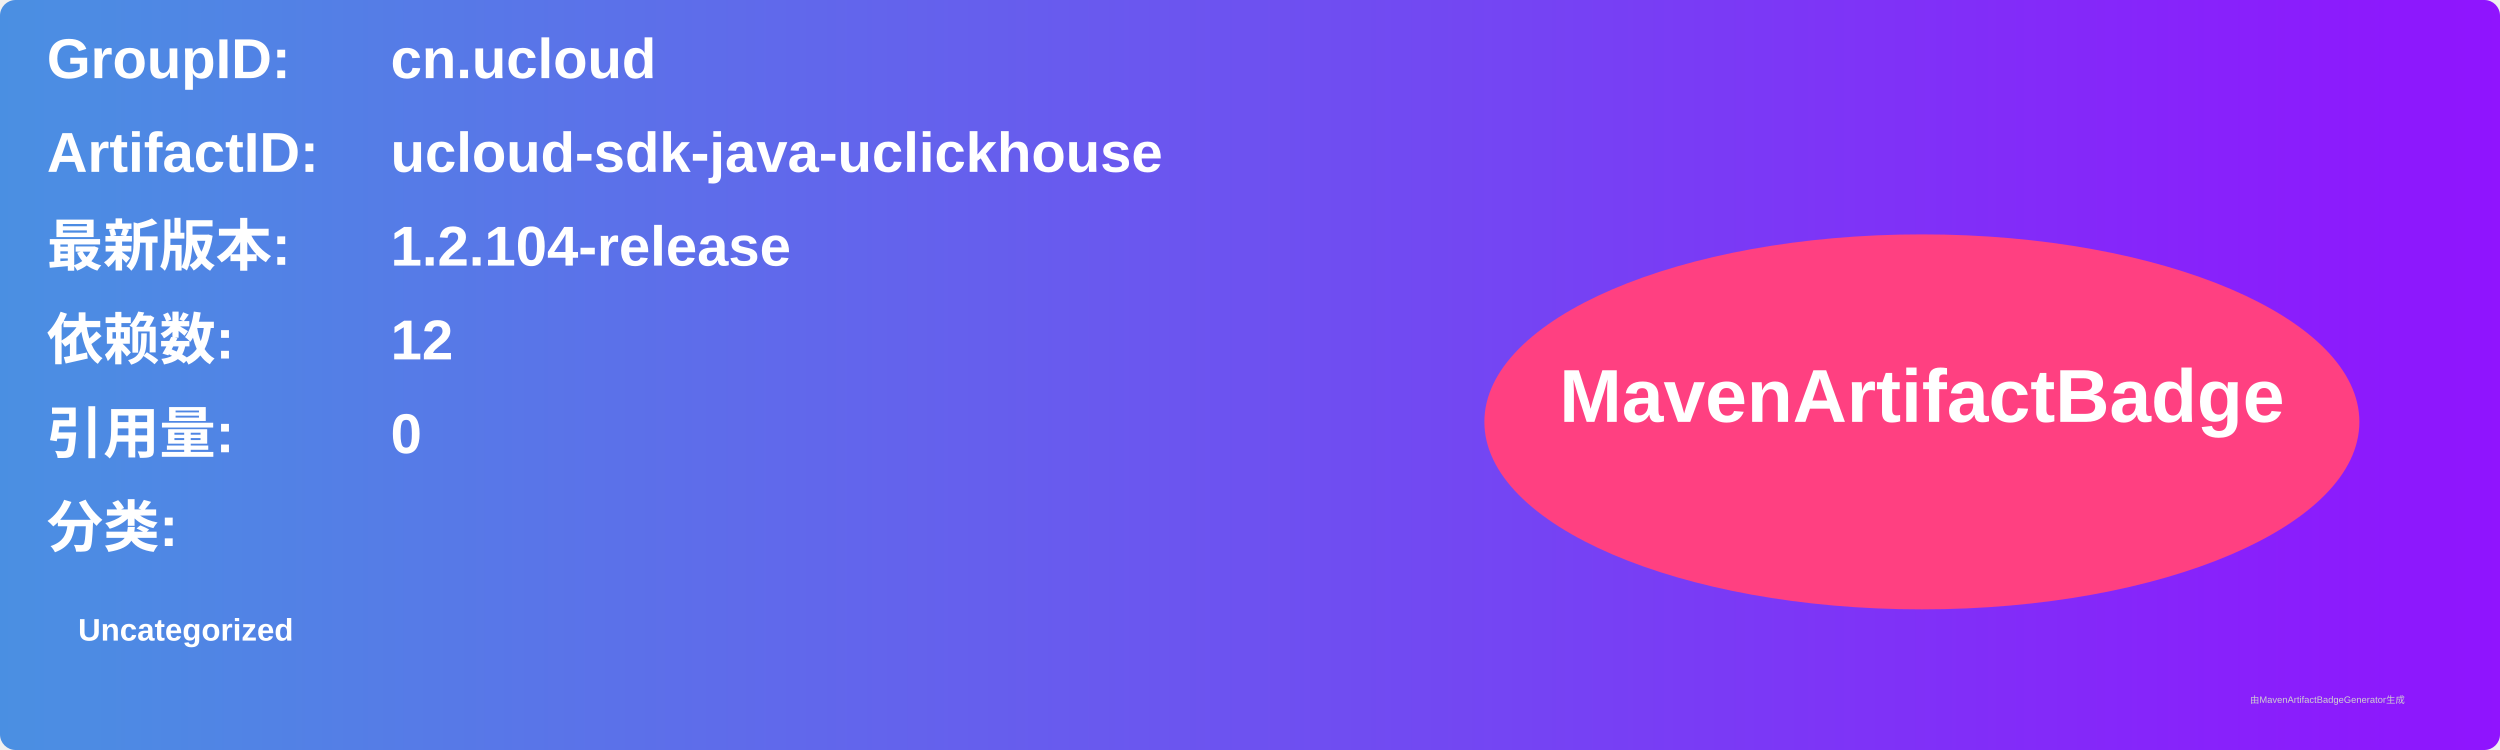
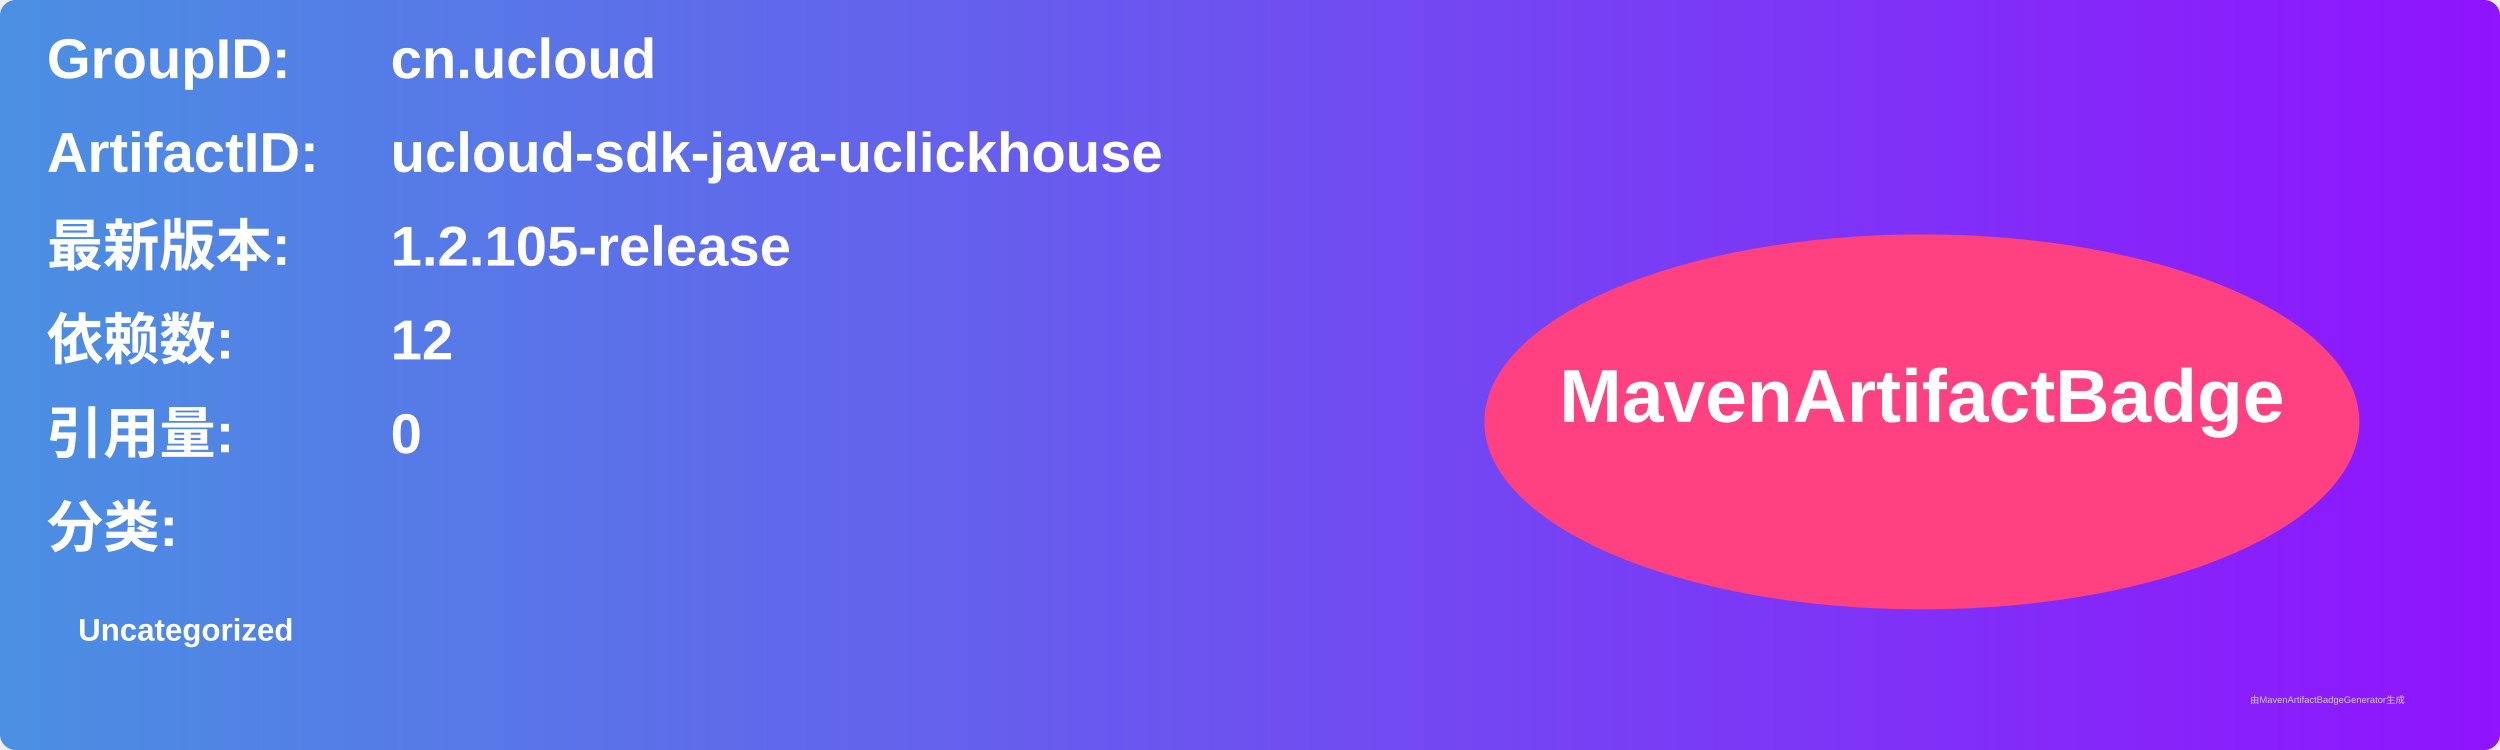
<svg xmlns="http://www.w3.org/2000/svg" width="800" height="240" viewBox="0 0 800 240">
  <linearGradient id="grad" x1="0%" y1="0%" x2="100%" y2="0%">
    <stop offset="0%" stop-color="#4a90e2" />
    <stop offset="100%" stop-color="#9013fe" />
  </linearGradient>
  <rect width="100%" height="100%" rx="5" ry="5" fill="url(#grad)" />
  <g transform="translate(15, 15)">
    <text x="0" y="10" font-family="Arial" font-size="18" fill="white" font-weight="bold" width="260">GroupID:</text>
    <text x="110" y="10" font-family="Arial" font-size="18" fill="white" font-weight="bold" width="460">cn.ucloud</text>
    <text x="0" y="40" font-family="Arial" font-size="18" fill="white" font-weight="bold" width="260">ArtifactID:</text>
    <text x="110" y="40" font-family="Arial" font-size="18" fill="white" font-weight="bold" width="460">ucloud-sdk-java-uclickhouse</text>
    <text x="0" y="70" font-family="Arial" font-size="18" fill="white" font-weight="bold">最新版本:</text>
    <text x="110" y="70" font-family="Arial" font-size="18" fill="white" font-weight="bold">
-       <tspan font-weight="bold">1.2.104-release</tspan>
+       <tspan font-weight="bold">1.2.105-release</tspan>
    </text>
    <text x="0" y="100" font-family="Arial" font-size="18" fill="white" font-weight="bold">依赖数: </text>
    <text x="110" y="100" font-family="Arial" font-size="18" fill="white">
      <tspan font-weight="bold">12</tspan>
    </text>
    <text x="0" y="130" font-family="Arial" font-size="18" fill="white" font-weight="bold">引用量: </text>
    <text x="110" y="130" font-family="Arial" font-size="18" fill="white">
      <tspan font-weight="bold">0</tspan>
    </text>
    <text x="0" y="160" font-family="Arial" font-size="18" fill="white" font-weight="bold">分类:</text>
    <text x="10" y="190" font-family="Arial" font-size="10" fill="white">
      <tspan font-weight="bold">Uncategorized</tspan>
    </text>
    <ellipse cx="600" cy="120" rx="140" ry="60" fill="#ff4081" />
    <text x="600" y="120" text-anchor="middle" font-family="Arial" font-size="24" fill="white" font-weight="bold">MavenArtifactBadge</text>
  </g>
  <text x="720" y="225" font-family="Arial" font-size="3" fill="#d0d0d0">由MavenArtifactBadgeGenerator生成</text>
</svg>
